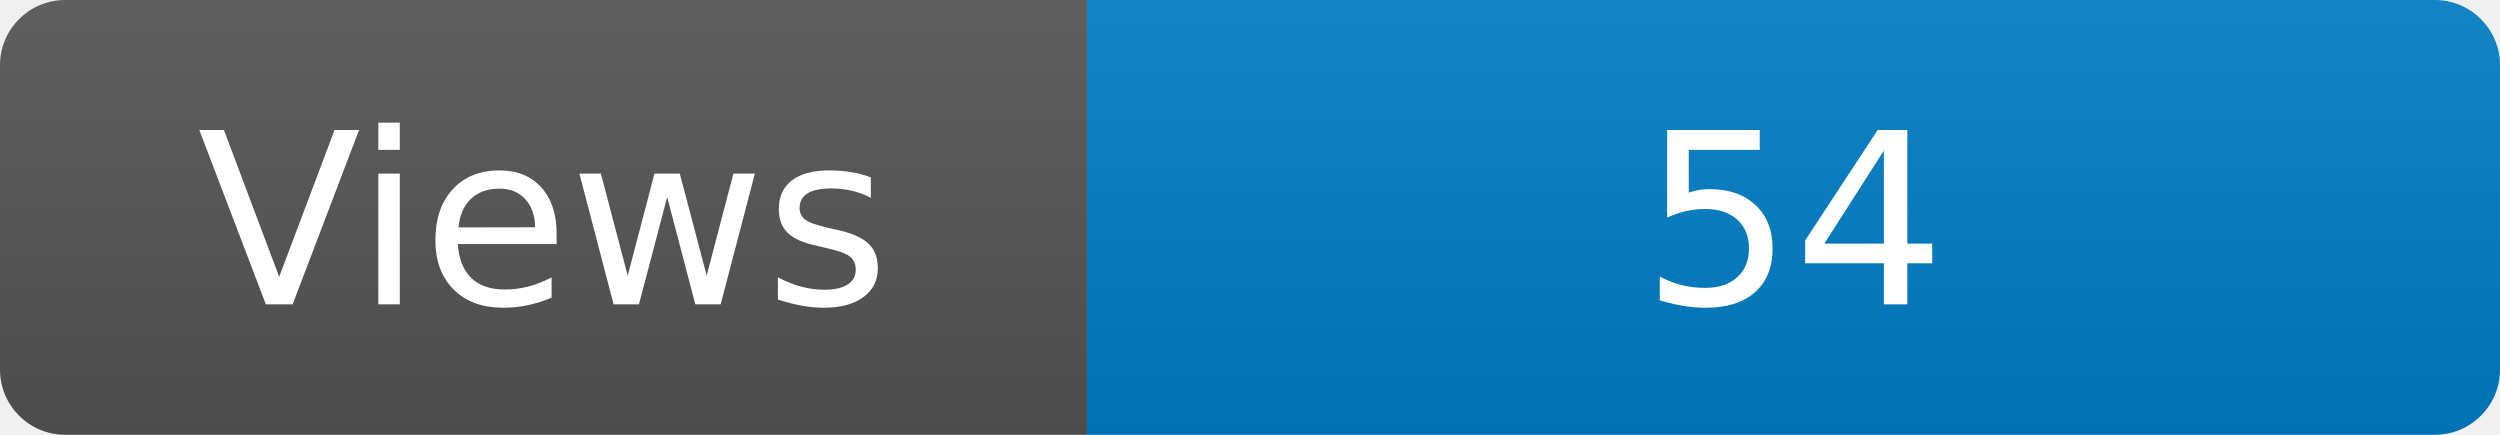
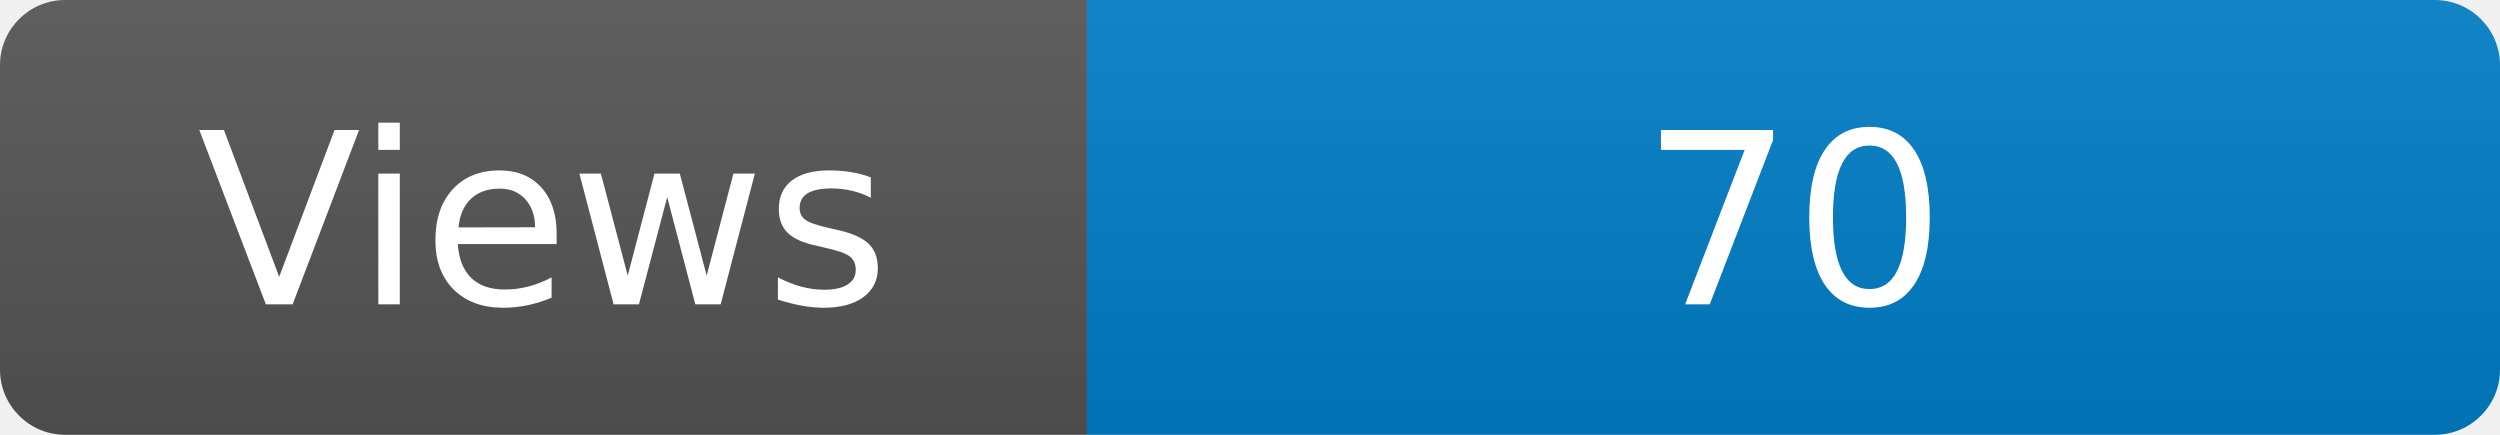
<svg xmlns="http://www.w3.org/2000/svg" width="115" height="20" role="img" aria-label="Maintained?: yes">
  <linearGradient id="s" x2="0" y2="100%">
    <stop offset="0" stop-color="#bbb" stop-opacity=".1" />
    <stop offset="1" stop-opacity=".1" />
  </linearGradient>
  <clipPath id="r">
    <rect width="115" height="20" rx="3" fill="#fff" />
  </clipPath>
  <g clip-path="url(#r)">
    <rect width="50" height="20" fill="#555" />
    <rect x="50" width="160" height="20" fill="#007ec6" />
    <rect width="115" height="20" fill="url(#s)" />
  </g>
  <g fill="#fff" text-anchor="middle" font-family="Verdana,Geneva,DejaVu Sans,sans-serif" font-size="110">
    <text x="250" y="140" transform="scale(.1)" fill="#fff">Views</text>
-     <text x="825" y="140" transform="scale(.1)" fill="#fff">54</text>
+     <text x="825" y="140" transform="scale(.1)" fill="#fff">70</text>
  </g>
</svg>
